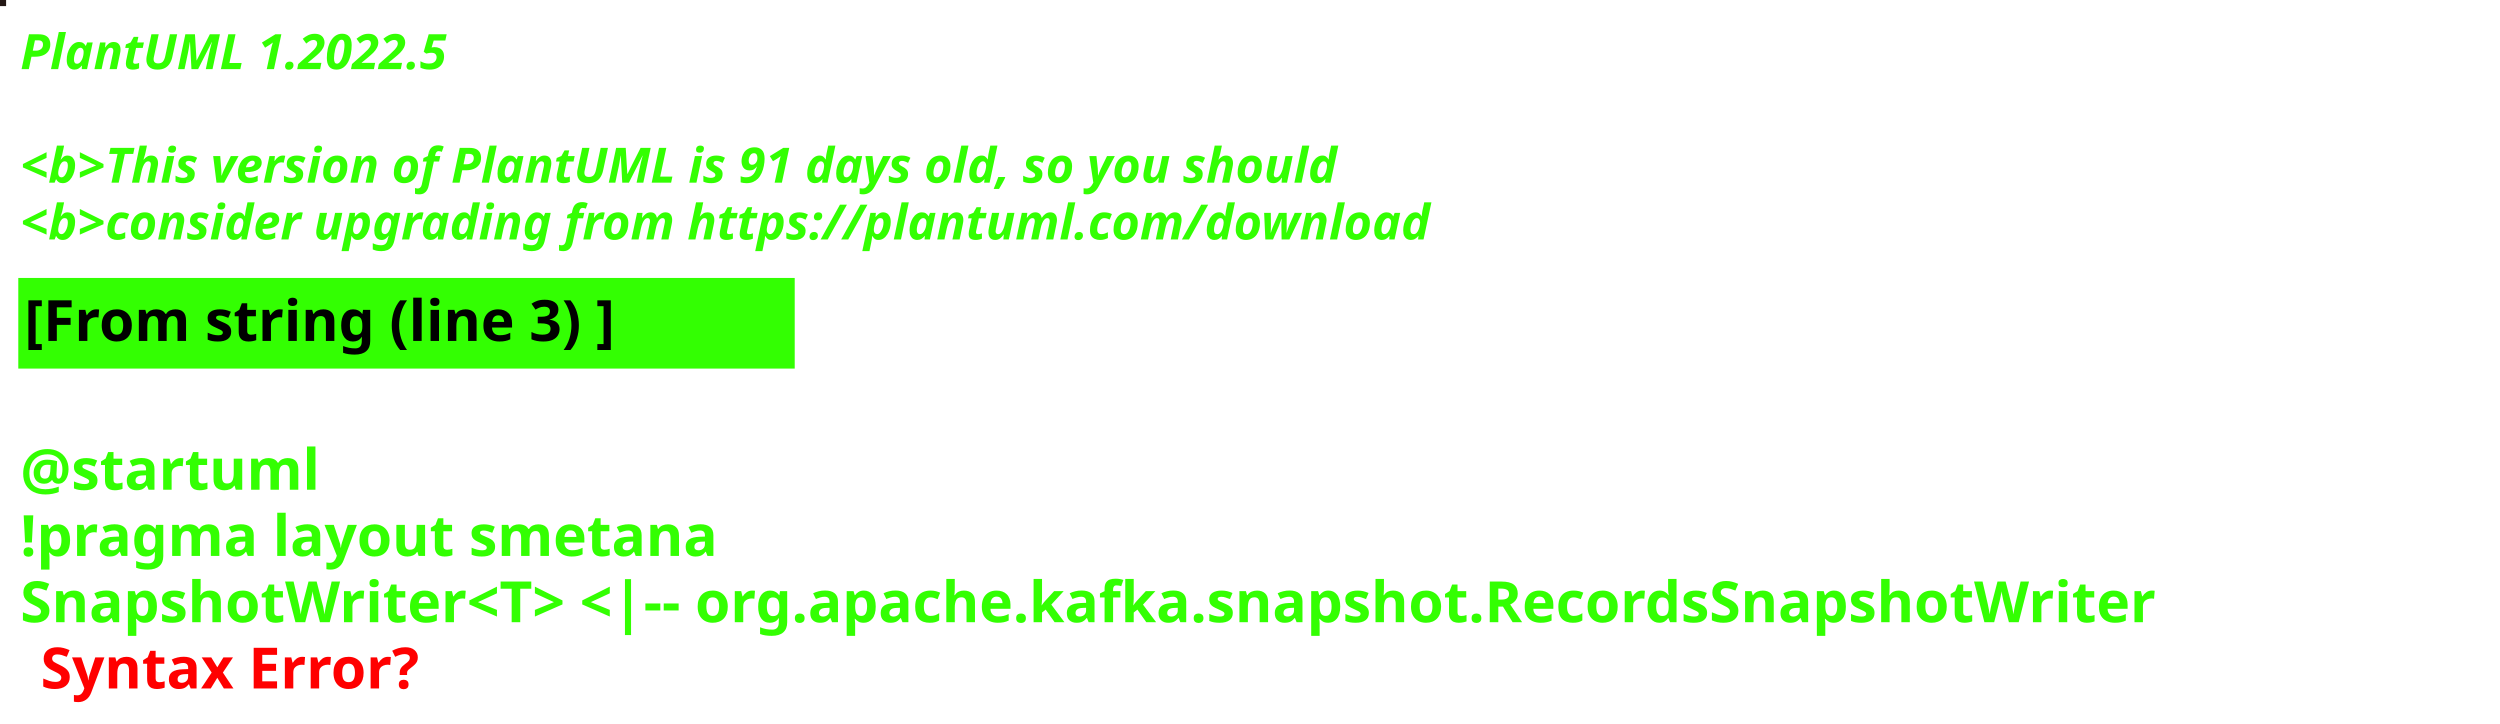
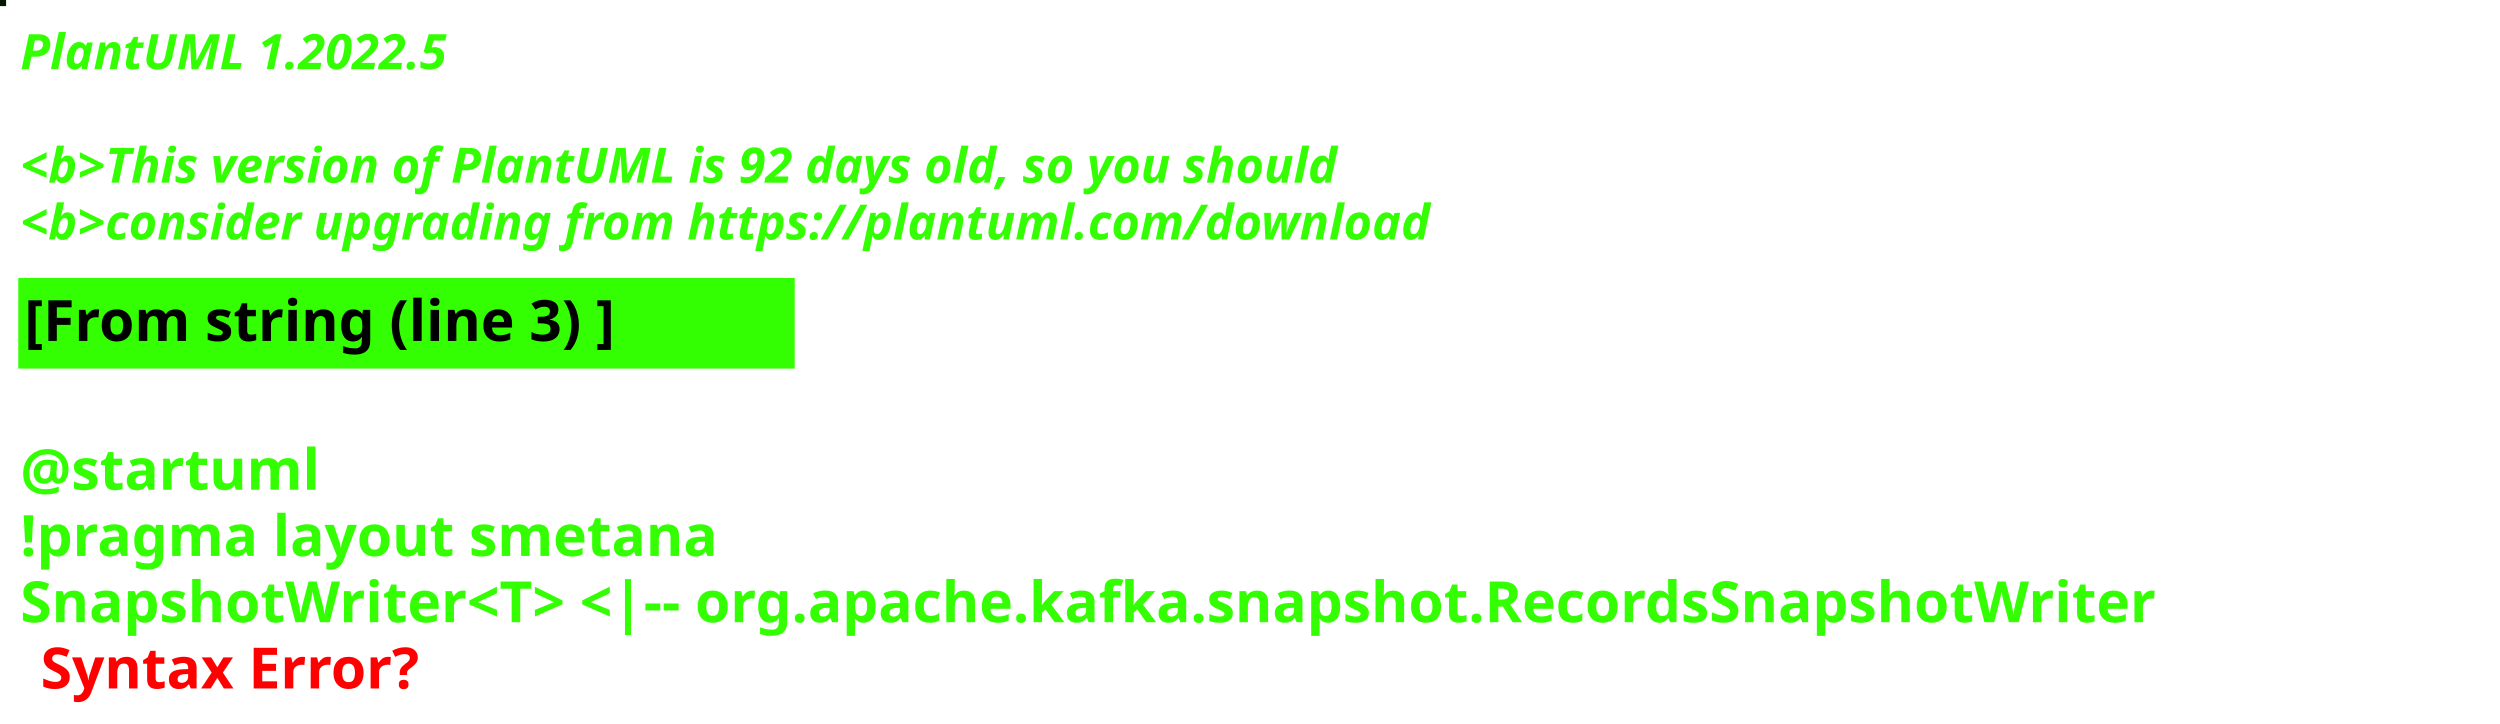
<svg xmlns="http://www.w3.org/2000/svg" contentStyleType="text/css" height="178px" preserveAspectRatio="none" style="width:615px;height:178px;background:#000000;" version="1.1" viewBox="0 0 615 178" width="615px" zoomAndPan="magnify">
  <defs />
  <g>
-     <rect fill="#231715" height="1" style="stroke:#231715;stroke-width:1.0;" width="1" x="0" y="0" />
+     <rect fill="#041800" height="1" style="stroke:#041800;stroke-width:1.0;" width="1" x="0" y="0" />
    <text fill="#33FF02" font-family="sans-serif" font-size="12" font-style="italic" font-weight="bold" lengthAdjust="spacing" textLength="127" x="5" y="17">PlantUML 1.2022.5</text>
    <text fill="#33FF02" font-family="sans-serif" font-size="12" font-style="italic" font-weight="bold" lengthAdjust="spacing" textLength="4" x="5" y="30.969"> </text>
-     <text fill="#33FF02" font-family="sans-serif" font-size="12" font-style="italic" font-weight="bold" lengthAdjust="spacing" textLength="391" x="5" y="44.938">&lt;b&gt;This version of PlantUML is 91 days old, so you should</text>
+     <text fill="#33FF02" font-family="sans-serif" font-size="12" font-style="italic" font-weight="bold" lengthAdjust="spacing" textLength="391" x="5" y="44.938">&lt;b&gt;This version of PlantUML is 92 days old, so you should</text>
    <text fill="#33FF02" font-family="sans-serif" font-size="12" font-style="italic" font-weight="bold" lengthAdjust="spacing" textLength="408" x="5" y="58.906">&lt;b&gt;consider upgrading from https://plantuml.com/download</text>
    <rect fill="#33FF02" height="21.297" style="stroke:#33FF02;stroke-width:1.0;" width="190" x="5" y="68.875" />
    <text fill="#000000" font-family="sans-serif" font-size="14" font-weight="bold" lengthAdjust="spacing" textLength="168" x="6" y="83.875">[From string (line 3) ]</text>
    <text fill="#33FF02" font-family="sans-serif" font-size="14" font-weight="bold" lengthAdjust="spacing" textLength="5" x="5" y="104.172"> </text>
    <text fill="#33FF02" font-family="sans-serif" font-size="14" font-weight="bold" lengthAdjust="spacing" textLength="79" x="5" y="120.469">@startuml</text>
    <text fill="#33FF02" font-family="sans-serif" font-size="14" font-weight="bold" lengthAdjust="spacing" textLength="190" x="5" y="136.766">!pragma layout smetana</text>
    <text fill="#33FF02" font-family="sans-serif" font-size="14" font-weight="bold" lengthAdjust="spacing" text-decoration="wavy underline" textLength="603" x="5" y="153.062">SnapshotWriter&lt;T&gt; &lt;|-- org.apache.kafka.snapshot.RecordsSnapshotWriter</text>
    <text fill="#FF0000" font-family="sans-serif" font-size="14" font-weight="bold" lengthAdjust="spacing" textLength="106" x="10" y="169.359">Syntax Error?</text>
  </g>
</svg>
